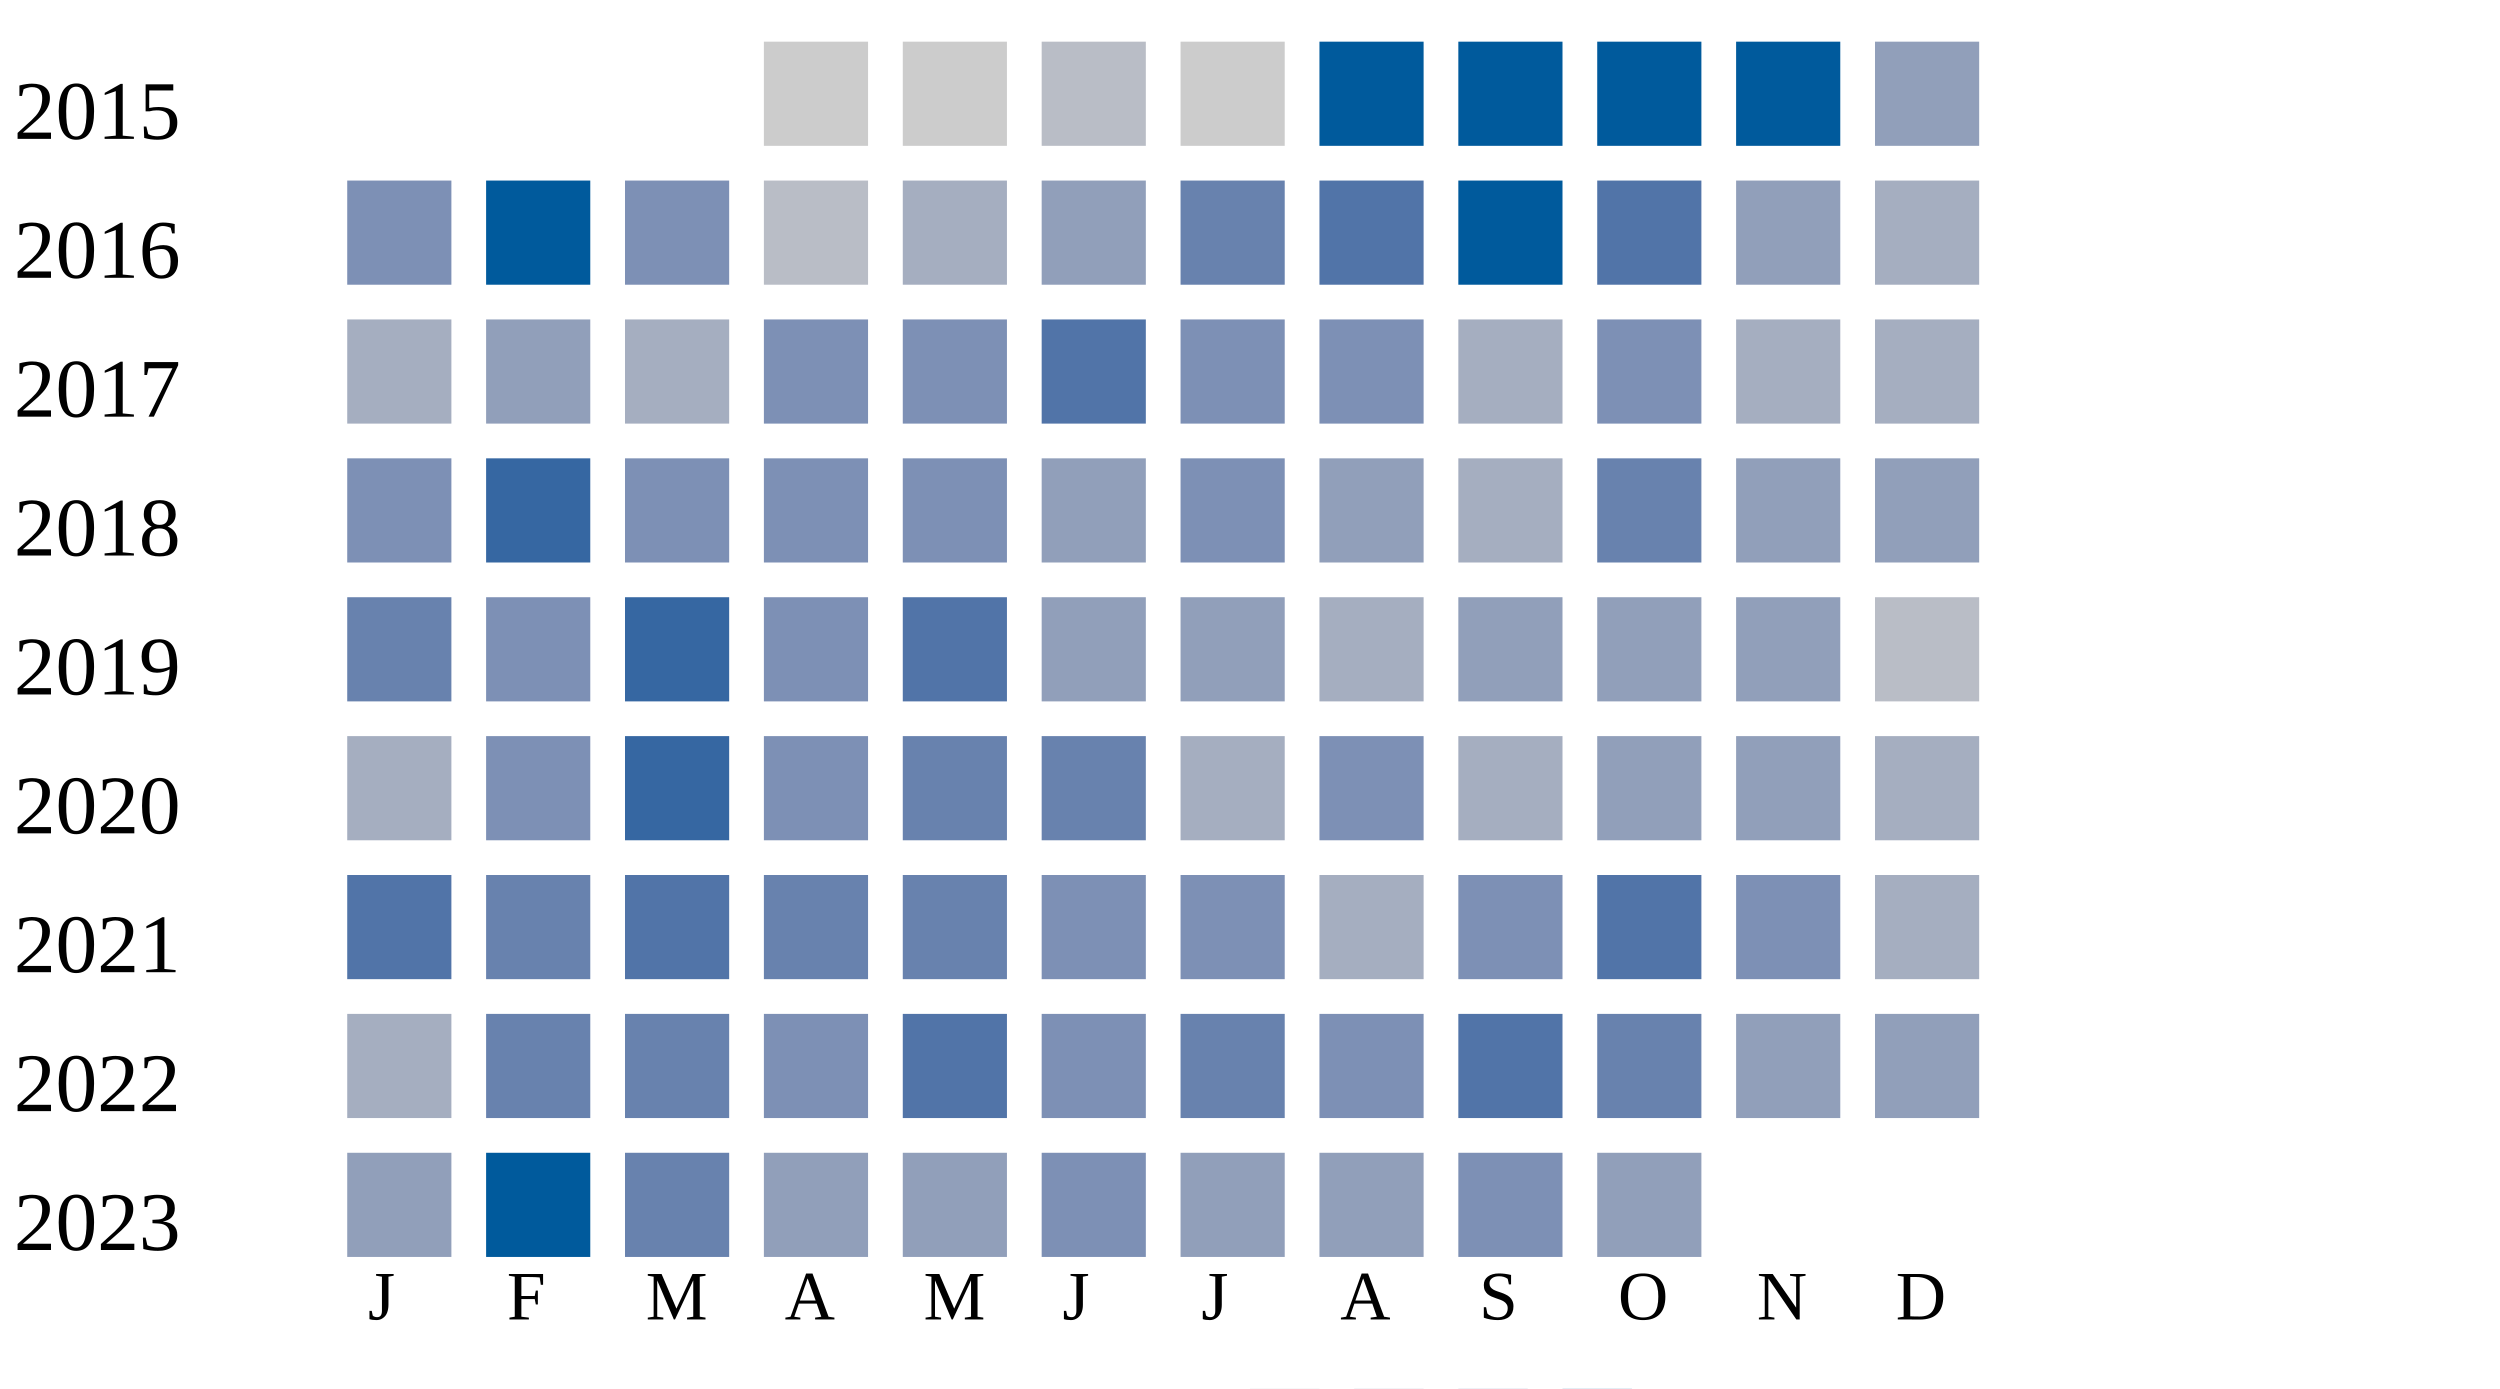
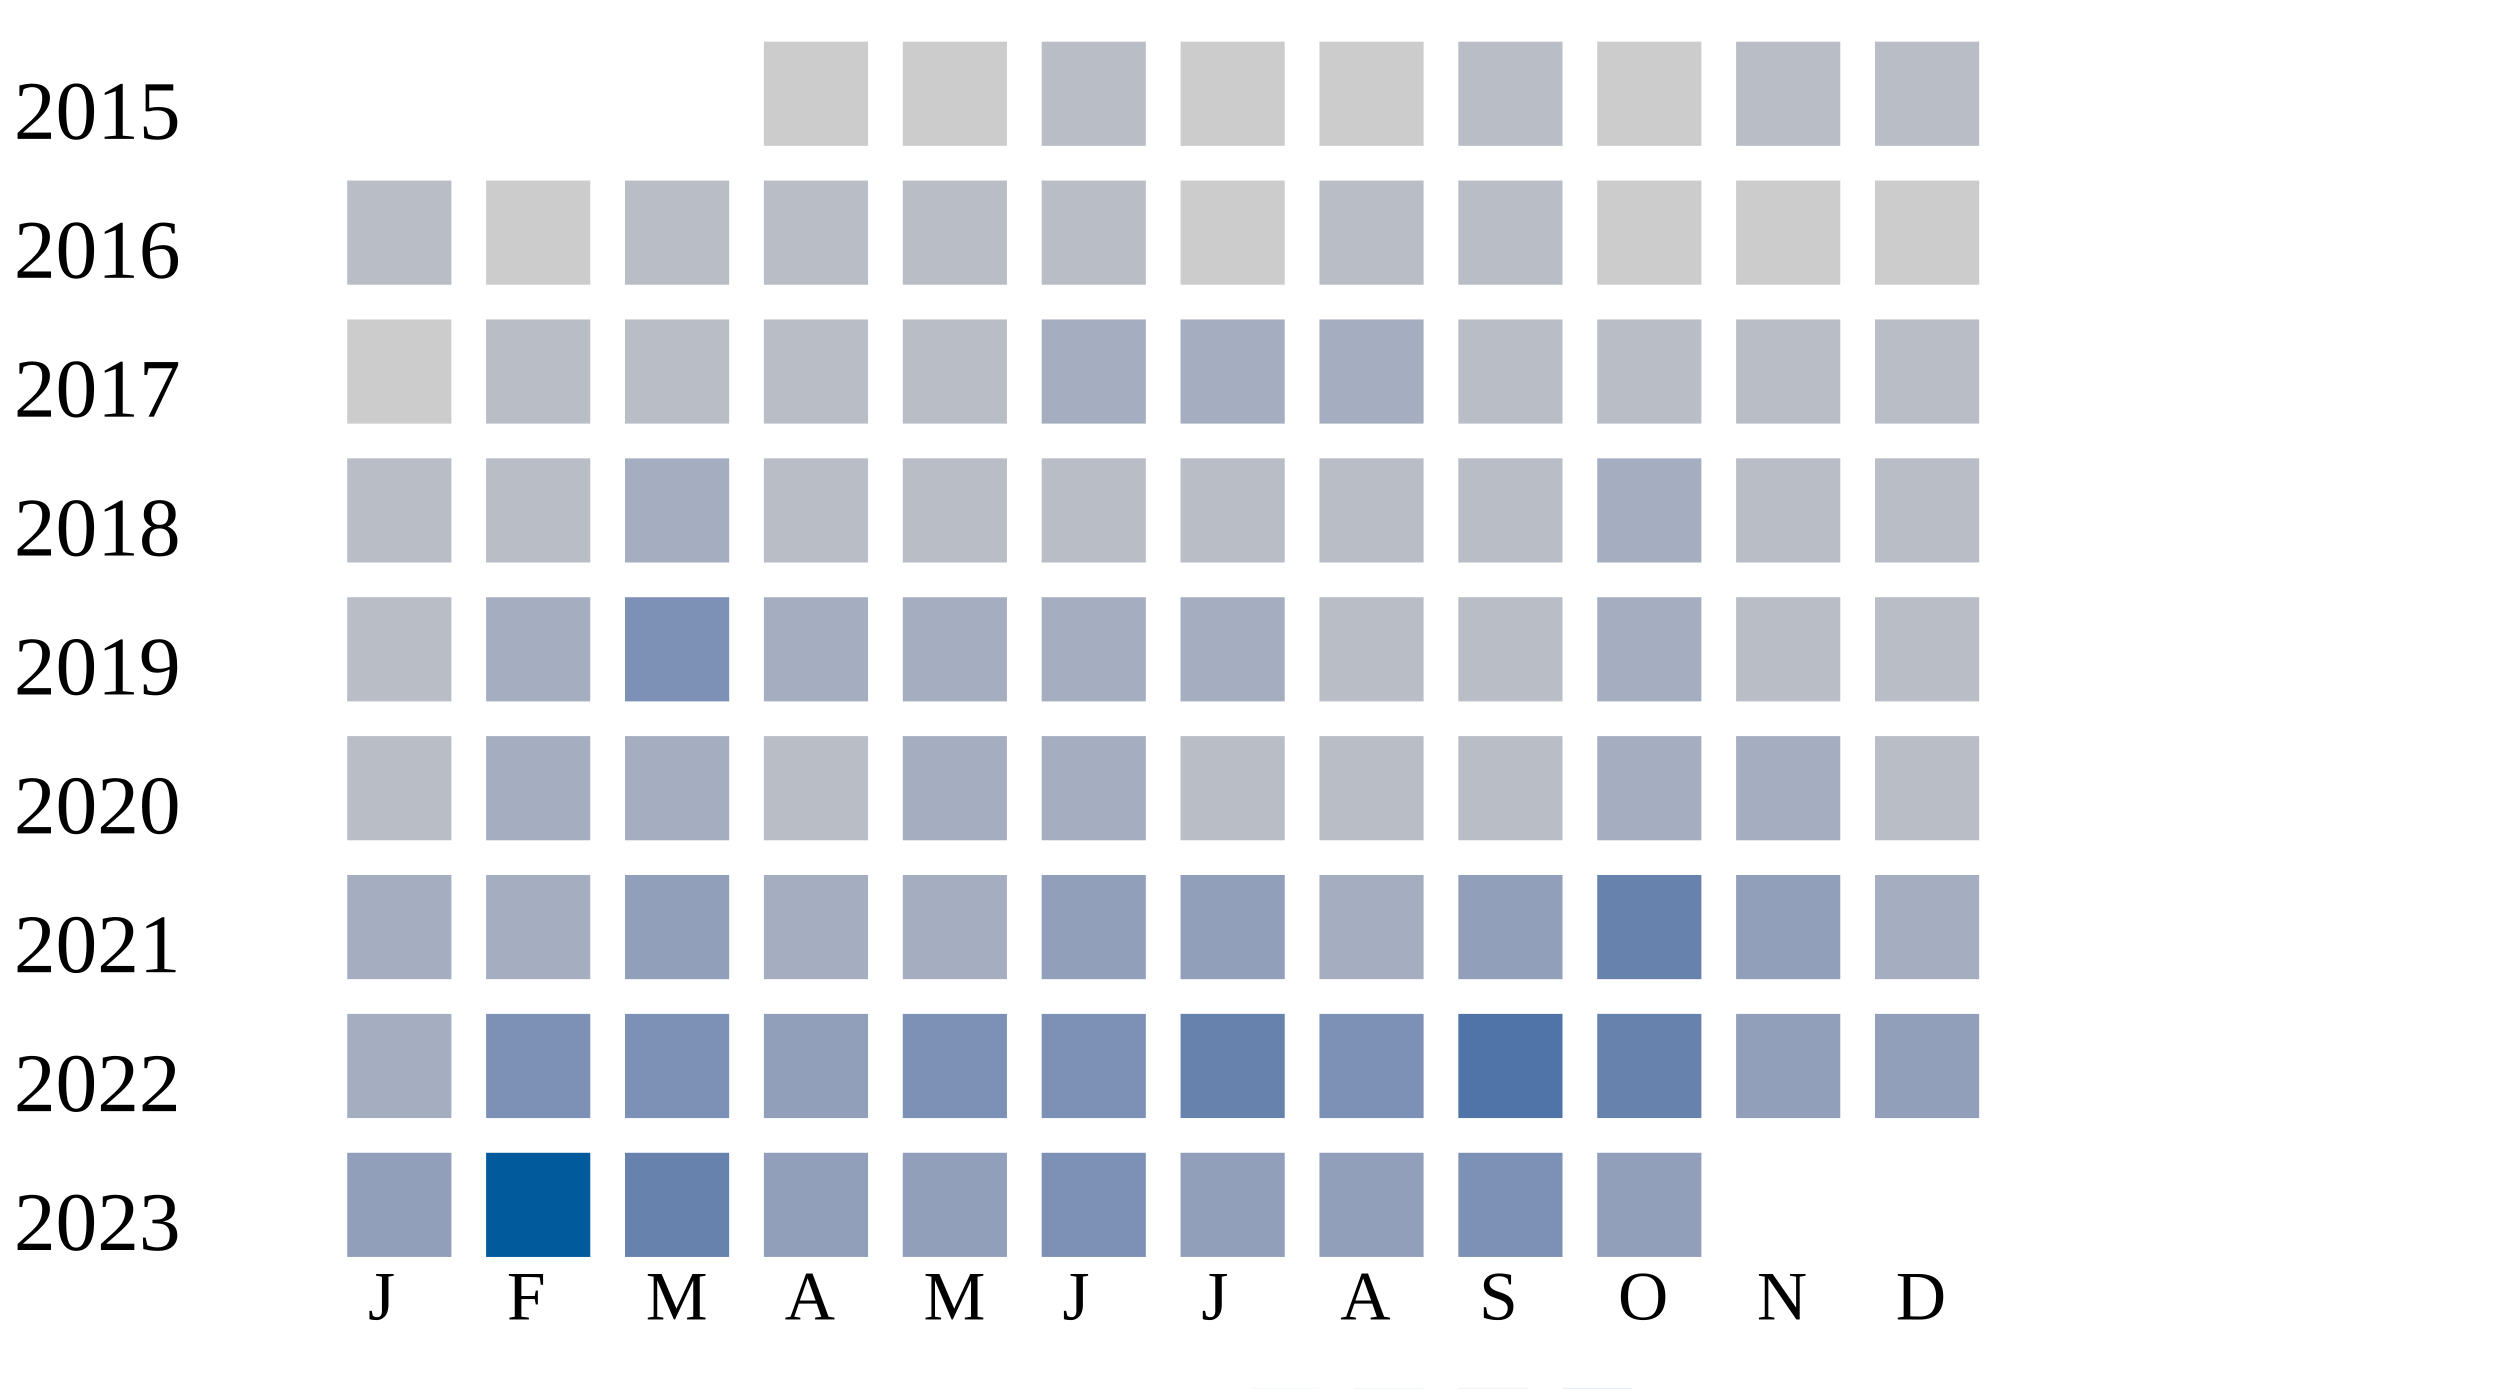
<svg xmlns="http://www.w3.org/2000/svg" width="360" height="200">
  <g transform="translate(0 0)">
    <text x="2" y="20">2015</text>
    <rect x="110" y="6" width="15" height="15" fill="#cccccc" />
    <rect x="130" y="6" width="15" height="15" fill="#cccccc" />
    <rect x="150" y="6" width="15" height="15" fill="#b9bdc6" />
    <rect x="170" y="6" width="15" height="15" fill="#cccccc" />
-     <rect x="190" y="6" width="15" height="15" fill="#005a9c" />
-     <rect x="210" y="6" width="15" height="15" fill="#005a9c" />
-     <rect x="230" y="6" width="15" height="15" fill="#005a9c" />
-     <rect x="250" y="6" width="15" height="15" fill="#005a9c" />
-     <rect x="270" y="6" width="15" height="15" fill="#919fba" />
+     <rect x="190" y="6" width="15" height="15" fill="#cccccc" />
+     <rect x="210" y="6" width="15" height="15" fill="#b9bdc6" />
+     <rect x="230" y="6" width="15" height="15" fill="#cccccc" />
+     <rect x="250" y="6" width="15" height="15" fill="#b9bdc6" />
+     <rect x="270" y="6" width="15" height="15" fill="#b9bdc6" />
  </g>
  <g transform="translate(0 20)">
    <text x="2" y="20">2016</text>
-     <rect x="50" y="6" width="15" height="15" fill="#7d90b5" />
-     <rect x="70" y="6" width="15" height="15" fill="#005a9c" />
-     <rect x="90" y="6" width="15" height="15" fill="#7d90b5" />
+     <rect x="50" y="6" width="15" height="15" fill="#b9bdc6" />
+     <rect x="70" y="6" width="15" height="15" fill="#cccccc" />
+     <rect x="90" y="6" width="15" height="15" fill="#b9bdc6" />
    <rect x="110" y="6" width="15" height="15" fill="#b9bdc6" />
-     <rect x="130" y="6" width="15" height="15" fill="#a5aec0" />
-     <rect x="150" y="6" width="15" height="15" fill="#919fba" />
-     <rect x="170" y="6" width="15" height="15" fill="#6882ae" />
-     <rect x="190" y="6" width="15" height="15" fill="#5174a8" />
-     <rect x="210" y="6" width="15" height="15" fill="#005a9c" />
-     <rect x="230" y="6" width="15" height="15" fill="#5174a8" />
-     <rect x="250" y="6" width="15" height="15" fill="#919fba" />
-     <rect x="270" y="6" width="15" height="15" fill="#a5aec0" />
+     <rect x="130" y="6" width="15" height="15" fill="#b9bdc6" />
+     <rect x="150" y="6" width="15" height="15" fill="#b9bdc6" />
+     <rect x="170" y="6" width="15" height="15" fill="#cccccc" />
+     <rect x="190" y="6" width="15" height="15" fill="#b9bdc6" />
+     <rect x="210" y="6" width="15" height="15" fill="#b9bdc6" />
+     <rect x="230" y="6" width="15" height="15" fill="#cccccc" />
+     <rect x="250" y="6" width="15" height="15" fill="#cccccc" />
+     <rect x="270" y="6" width="15" height="15" fill="#cccccc" />
  </g>
  <g transform="translate(0 40)">
    <text x="2" y="20">2017</text>
-     <rect x="50" y="6" width="15" height="15" fill="#a5aec0" />
-     <rect x="70" y="6" width="15" height="15" fill="#919fba" />
-     <rect x="90" y="6" width="15" height="15" fill="#a5aec0" />
-     <rect x="110" y="6" width="15" height="15" fill="#7d90b5" />
-     <rect x="130" y="6" width="15" height="15" fill="#7d90b5" />
-     <rect x="150" y="6" width="15" height="15" fill="#5174a8" />
-     <rect x="170" y="6" width="15" height="15" fill="#7d90b5" />
-     <rect x="190" y="6" width="15" height="15" fill="#7d90b5" />
-     <rect x="210" y="6" width="15" height="15" fill="#a5aec0" />
-     <rect x="230" y="6" width="15" height="15" fill="#7d90b5" />
-     <rect x="250" y="6" width="15" height="15" fill="#a5aec0" />
-     <rect x="270" y="6" width="15" height="15" fill="#a5aec0" />
+     <rect x="50" y="6" width="15" height="15" fill="#cccccc" />
+     <rect x="70" y="6" width="15" height="15" fill="#b9bdc6" />
+     <rect x="90" y="6" width="15" height="15" fill="#b9bdc6" />
+     <rect x="110" y="6" width="15" height="15" fill="#b9bdc6" />
+     <rect x="130" y="6" width="15" height="15" fill="#b9bdc6" />
+     <rect x="150" y="6" width="15" height="15" fill="#a5aec0" />
+     <rect x="170" y="6" width="15" height="15" fill="#a5aec0" />
+     <rect x="190" y="6" width="15" height="15" fill="#a5aec0" />
+     <rect x="210" y="6" width="15" height="15" fill="#b9bdc6" />
+     <rect x="230" y="6" width="15" height="15" fill="#b9bdc6" />
+     <rect x="250" y="6" width="15" height="15" fill="#b9bdc6" />
+     <rect x="270" y="6" width="15" height="15" fill="#b9bdc6" />
  </g>
  <g transform="translate(0 60)">
    <text x="2" y="20">2018</text>
-     <rect x="50" y="6" width="15" height="15" fill="#7d90b5" />
-     <rect x="70" y="6" width="15" height="15" fill="#3667a2" />
-     <rect x="90" y="6" width="15" height="15" fill="#7d90b5" />
-     <rect x="110" y="6" width="15" height="15" fill="#7d90b5" />
-     <rect x="130" y="6" width="15" height="15" fill="#7d90b5" />
-     <rect x="150" y="6" width="15" height="15" fill="#919fba" />
-     <rect x="170" y="6" width="15" height="15" fill="#7d90b5" />
-     <rect x="190" y="6" width="15" height="15" fill="#919fba" />
-     <rect x="210" y="6" width="15" height="15" fill="#a5aec0" />
-     <rect x="230" y="6" width="15" height="15" fill="#6882ae" />
-     <rect x="250" y="6" width="15" height="15" fill="#919fba" />
-     <rect x="270" y="6" width="15" height="15" fill="#919fba" />
+     <rect x="50" y="6" width="15" height="15" fill="#b9bdc6" />
+     <rect x="70" y="6" width="15" height="15" fill="#b9bdc6" />
+     <rect x="90" y="6" width="15" height="15" fill="#a5aec0" />
+     <rect x="110" y="6" width="15" height="15" fill="#b9bdc6" />
+     <rect x="130" y="6" width="15" height="15" fill="#b9bdc6" />
+     <rect x="150" y="6" width="15" height="15" fill="#b9bdc6" />
+     <rect x="170" y="6" width="15" height="15" fill="#b9bdc6" />
+     <rect x="190" y="6" width="15" height="15" fill="#b9bdc6" />
+     <rect x="210" y="6" width="15" height="15" fill="#b9bdc6" />
+     <rect x="230" y="6" width="15" height="15" fill="#a5aec0" />
+     <rect x="250" y="6" width="15" height="15" fill="#b9bdc6" />
+     <rect x="270" y="6" width="15" height="15" fill="#b9bdc6" />
  </g>
  <g transform="translate(0 80)">
    <text x="2" y="20">2019</text>
-     <rect x="50" y="6" width="15" height="15" fill="#6882ae" />
-     <rect x="70" y="6" width="15" height="15" fill="#7d90b5" />
-     <rect x="90" y="6" width="15" height="15" fill="#3667a2" />
-     <rect x="110" y="6" width="15" height="15" fill="#7d90b5" />
-     <rect x="130" y="6" width="15" height="15" fill="#5174a8" />
+     <rect x="50" y="6" width="15" height="15" fill="#b9bdc6" />
+     <rect x="70" y="6" width="15" height="15" fill="#a5aec0" />
+     <rect x="90" y="6" width="15" height="15" fill="#7d90b5" />
+     <rect x="110" y="6" width="15" height="15" fill="#a5aec0" />
+     <rect x="130" y="6" width="15" height="15" fill="#a5aec0" />
+     <rect x="150" y="6" width="15" height="15" fill="#a5aec0" />
+     <rect x="170" y="6" width="15" height="15" fill="#a5aec0" />
+     <rect x="190" y="6" width="15" height="15" fill="#b9bdc6" />
+     <rect x="210" y="6" width="15" height="15" fill="#b9bdc6" />
+     <rect x="230" y="6" width="15" height="15" fill="#a5aec0" />
+     <rect x="250" y="6" width="15" height="15" fill="#b9bdc6" />
+     <rect x="270" y="6" width="15" height="15" fill="#b9bdc6" />
+   </g>
+   <g transform="translate(0 100)">
+     <text x="2" y="20">2020</text>
+     <rect x="50" y="6" width="15" height="15" fill="#b9bdc6" />
+     <rect x="70" y="6" width="15" height="15" fill="#a5aec0" />
+     <rect x="90" y="6" width="15" height="15" fill="#a5aec0" />
+     <rect x="110" y="6" width="15" height="15" fill="#b9bdc6" />
+     <rect x="130" y="6" width="15" height="15" fill="#a5aec0" />
+     <rect x="150" y="6" width="15" height="15" fill="#a5aec0" />
+     <rect x="170" y="6" width="15" height="15" fill="#b9bdc6" />
+     <rect x="190" y="6" width="15" height="15" fill="#b9bdc6" />
+     <rect x="210" y="6" width="15" height="15" fill="#b9bdc6" />
+     <rect x="230" y="6" width="15" height="15" fill="#a5aec0" />
+     <rect x="250" y="6" width="15" height="15" fill="#a5aec0" />
+     <rect x="270" y="6" width="15" height="15" fill="#b9bdc6" />
+   </g>
+   <g transform="translate(0 120)">
+     <text x="2" y="20">2021</text>
+     <rect x="50" y="6" width="15" height="15" fill="#a5aec0" />
+     <rect x="70" y="6" width="15" height="15" fill="#a5aec0" />
+     <rect x="90" y="6" width="15" height="15" fill="#919fba" />
+     <rect x="110" y="6" width="15" height="15" fill="#a5aec0" />
+     <rect x="130" y="6" width="15" height="15" fill="#a5aec0" />
    <rect x="150" y="6" width="15" height="15" fill="#919fba" />
    <rect x="170" y="6" width="15" height="15" fill="#919fba" />
    <rect x="190" y="6" width="15" height="15" fill="#a5aec0" />
    <rect x="210" y="6" width="15" height="15" fill="#919fba" />
-     <rect x="230" y="6" width="15" height="15" fill="#919fba" />
+     <rect x="230" y="6" width="15" height="15" fill="#6882ae" />
    <rect x="250" y="6" width="15" height="15" fill="#919fba" />
-     <rect x="270" y="6" width="15" height="15" fill="#b9bdc6" />
-   </g>
-   <g transform="translate(0 100)">
-     <text x="2" y="20">2020</text>
-     <rect x="50" y="6" width="15" height="15" fill="#a5aec0" />
-     <rect x="70" y="6" width="15" height="15" fill="#7d90b5" />
-     <rect x="90" y="6" width="15" height="15" fill="#3667a2" />
-     <rect x="110" y="6" width="15" height="15" fill="#7d90b5" />
-     <rect x="130" y="6" width="15" height="15" fill="#6882ae" />
-     <rect x="150" y="6" width="15" height="15" fill="#6882ae" />
-     <rect x="170" y="6" width="15" height="15" fill="#a5aec0" />
-     <rect x="190" y="6" width="15" height="15" fill="#7d90b5" />
-     <rect x="210" y="6" width="15" height="15" fill="#a5aec0" />
-     <rect x="230" y="6" width="15" height="15" fill="#919fba" />
-     <rect x="250" y="6" width="15" height="15" fill="#919fba" />
-     <rect x="270" y="6" width="15" height="15" fill="#a5aec0" />
-   </g>
-   <g transform="translate(0 120)">
-     <text x="2" y="20">2021</text>
-     <rect x="50" y="6" width="15" height="15" fill="#5174a8" />
-     <rect x="70" y="6" width="15" height="15" fill="#6882ae" />
-     <rect x="90" y="6" width="15" height="15" fill="#5174a8" />
-     <rect x="110" y="6" width="15" height="15" fill="#6882ae" />
-     <rect x="130" y="6" width="15" height="15" fill="#6882ae" />
-     <rect x="150" y="6" width="15" height="15" fill="#7d90b5" />
-     <rect x="170" y="6" width="15" height="15" fill="#7d90b5" />
-     <rect x="190" y="6" width="15" height="15" fill="#a5aec0" />
-     <rect x="210" y="6" width="15" height="15" fill="#7d90b5" />
-     <rect x="230" y="6" width="15" height="15" fill="#5174a8" />
-     <rect x="250" y="6" width="15" height="15" fill="#7d90b5" />
    <rect x="270" y="6" width="15" height="15" fill="#a5aec0" />
  </g>
  <g transform="translate(0 140)">
    <text x="2" y="20">2022</text>
    <rect x="50" y="6" width="15" height="15" fill="#a5aec0" />
-     <rect x="70" y="6" width="15" height="15" fill="#6882ae" />
-     <rect x="90" y="6" width="15" height="15" fill="#6882ae" />
-     <rect x="110" y="6" width="15" height="15" fill="#7d90b5" />
-     <rect x="130" y="6" width="15" height="15" fill="#5174a8" />
+     <rect x="70" y="6" width="15" height="15" fill="#7d90b5" />
+     <rect x="90" y="6" width="15" height="15" fill="#7d90b5" />
+     <rect x="110" y="6" width="15" height="15" fill="#919fba" />
+     <rect x="130" y="6" width="15" height="15" fill="#7d90b5" />
    <rect x="150" y="6" width="15" height="15" fill="#7d90b5" />
    <rect x="170" y="6" width="15" height="15" fill="#6882ae" />
    <rect x="190" y="6" width="15" height="15" fill="#7d90b5" />
    <rect x="210" y="6" width="15" height="15" fill="#5174a8" />
    <rect x="230" y="6" width="15" height="15" fill="#6882ae" />
    <rect x="250" y="6" width="15" height="15" fill="#919fba" />
    <rect x="270" y="6" width="15" height="15" fill="#919fba" />
  </g>
  <g transform="translate(0 160)">
    <text x="2" y="20">2023</text>
    <rect x="50" y="6" width="15" height="15" fill="#919fba" />
    <rect x="70" y="6" width="15" height="15" fill="#005a9c" />
    <rect x="90" y="6" width="15" height="15" fill="#6882ae" />
    <rect x="110" y="6" width="15" height="15" fill="#919fba" />
    <rect x="130" y="6" width="15" height="15" fill="#919fba" />
    <rect x="150" y="6" width="15" height="15" fill="#7d90b5" />
    <rect x="170" y="6" width="15" height="15" fill="#919fba" />
    <rect x="190" y="6" width="15" height="15" fill="#919fba" />
    <rect x="210" y="6" width="15" height="15" fill="#7d90b5" />
    <rect x="230" y="6" width="15" height="15" fill="#919fba" />
  </g>
  <text style="font-size: 10px; text-align: center" x="53" y="190">J</text>
  <text style="font-size: 10px; text-align: center" x="73" y="190">F</text>
  <text style="font-size: 10px; text-align: center" x="93" y="190">M</text>
  <text style="font-size: 10px; text-align: center" x="113" y="190">A</text>
  <text style="font-size: 10px; text-align: center" x="133" y="190">M</text>
  <text style="font-size: 10px; text-align: center" x="153" y="190">J</text>
  <text style="font-size: 10px; text-align: center" x="173" y="190">J</text>
  <text style="font-size: 10px; text-align: center" x="193" y="190">A</text>
  <text style="font-size: 10px; text-align: center" x="213" y="190">S</text>
  <text style="font-size: 10px; text-align: center" x="233" y="190">O</text>
  <text style="font-size: 10px; text-align: center" x="253" y="190">N</text>
  <text style="font-size: 10px; text-align: center" x="273" y="190">D</text>
  <text style="font-size: 10px;" x="155" y="209">Less</text>
  <rect fill="#b9bdc6" width="10" height="10" x="180" y="200" />
  <rect fill="#919fba" width="10" height="10" x="195" y="200" />
  <rect fill="#6882ae" width="10" height="10" x="210" y="200" />
  <rect fill="#005a9c" width="10" height="10" x="225" y="200" />
  <text x="240" y="209" style="font-size: 10px;">More</text>
</svg>
